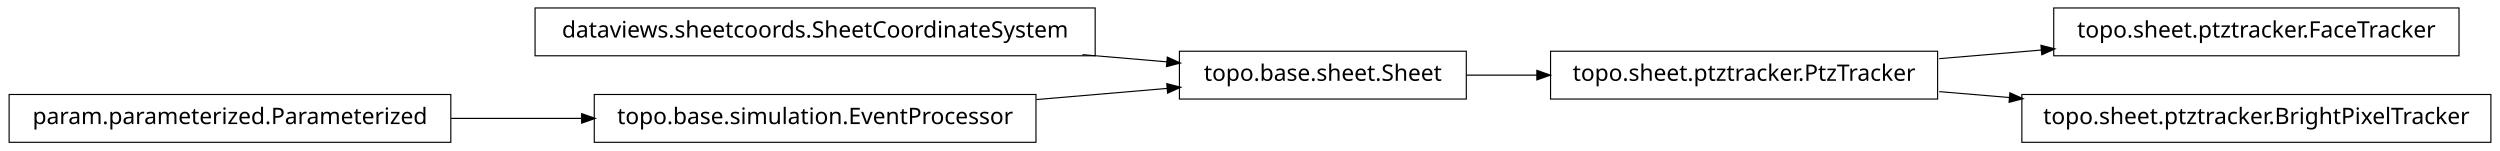
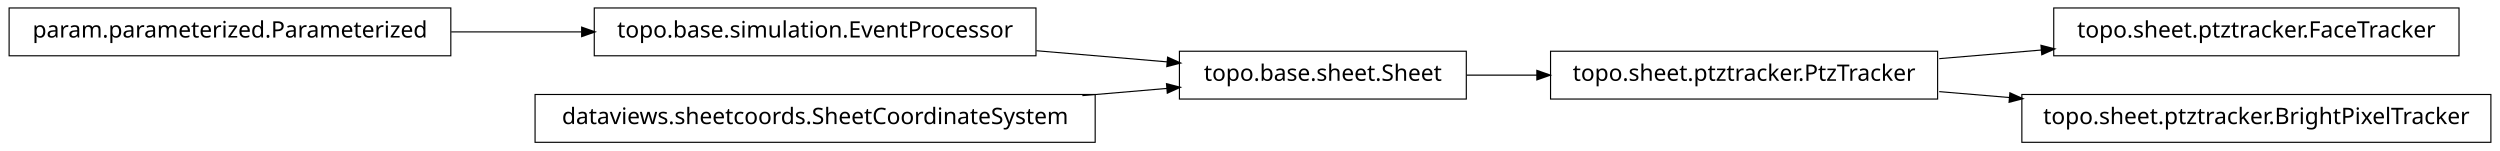
<svg xmlns="http://www.w3.org/2000/svg" width="1098pt" height="66pt" viewBox="0.00 0.00 1098.00 66.00">
  <g id="graph1" class="graph" transform="scale(1 1) rotate(0) translate(4 62)">
    <polygon fill="white" stroke="white" points="-4,5 -4,-62 1095,-62 1095,5 -4,5" />
    <g id="node1" class="node">
-       <polygon fill="none" stroke="black" stroke-width="0.5" points="1076,-58.5 898,-58.5 898,-37.5 1076,-37.5 1076,-58.5" />
-       <text text-anchor="middle" x="987" y="-45.5" font-family="Vera" font-size="10.00">topo.sheet.ptztracker.FaceTracker</text>
+       <polygon fill="none" stroke="black" stroke-width="0.5" points="194,-58.5 5.68434e-14,-58.5 0,-37.5 194,-37.5 194,-58.5" />
+       <text text-anchor="middle" x="97" y="-45.5" font-family="Vera" font-size="10.00">param.parameterized.Parameterized</text>
+     </g>
+     <g id="node10" class="node">
+       <polygon fill="none" stroke="black" stroke-width="0.5" points="451,-58.5 257,-58.5 257,-37.5 451,-37.5 451,-58.5" />
+       <text text-anchor="middle" x="354" y="-45.5" font-family="Vera" font-size="10.00">topo.base.simulation.EventProcessor</text>
+     </g>
+     <g id="edge8" class="edge">
+       <path fill="none" stroke="black" stroke-width="0.5" d="M194.161,-48C212.87,-48 232.524,-48 251.4,-48" />
+       <polygon fill="black" stroke="black" points="251.702,-49.75 256.702,-48 251.702,-46.25 251.702,-49.75" />
    </g>
    <g id="node2" class="node">
      <polygon fill="none" stroke="black" stroke-width="0.5" points="847,-39.5 677,-39.5 677,-18.5 847,-18.5 847,-39.5" />
      <text text-anchor="middle" x="762" y="-26.5" font-family="Vera" font-size="10.00">topo.sheet.ptztracker.PtzTracker</text>
    </g>
-     <g id="edge2" class="edge">
+     <g id="node5" class="node">
+       <polygon fill="none" stroke="black" stroke-width="0.5" points="1076,-58.5 898,-58.5 898,-37.5 1076,-37.5 1076,-58.5" />
+       <text text-anchor="middle" x="987" y="-45.5" font-family="Vera" font-size="10.00">topo.sheet.ptztracker.FaceTracker</text>
+     </g>
+     <g id="edge4" class="edge">
      <path fill="none" stroke="black" stroke-width="0.5" d="M847.705,-36.237C862.433,-37.481 877.811,-38.78 892.749,-40.041" />
      <polygon fill="black" stroke="black" points="892.667,-41.79 897.796,-40.467 892.961,-38.303 892.667,-41.79" />
    </g>
-     <g id="node12" class="node">
+     <g id="node7" class="node">
      <polygon fill="none" stroke="black" stroke-width="0.5" points="1090,-20.5 884,-20.5 884,0.5 1090,0.5 1090,-20.5" />
      <text text-anchor="middle" x="987" y="-7.5" font-family="Vera" font-size="10.00">topo.sheet.ptztracker.BrightPixelTracker</text>
    </g>
-     <g id="edge12" class="edge">
+     <g id="edge6" class="edge">
      <path fill="none" stroke="black" stroke-width="0.5" d="M847.705,-21.763C857.844,-20.907 868.291,-20.024 878.69,-19.146" />
      <polygon fill="black" stroke="black" points="878.955,-20.88 883.79,-18.715 878.66,-17.392 878.955,-20.88" />
    </g>
-     <g id="node4" class="node">
-       <polygon fill="none" stroke="black" stroke-width="0.5" points="194,-20.5 5.68434e-14,-20.5 0,0.5 194,0.5 194,-20.5" />
-       <text text-anchor="middle" x="97" y="-7.5" font-family="Vera" font-size="10.00">param.parameterized.Parameterized</text>
-     </g>
-     <g id="node8" class="node">
-       <polygon fill="none" stroke="black" stroke-width="0.5" points="451,-20.5 257,-20.5 257,0.5 451,0.5 451,-20.5" />
-       <text text-anchor="middle" x="354" y="-7.5" font-family="Vera" font-size="10.00">topo.base.simulation.EventProcessor</text>
-     </g>
-     <g id="edge6" class="edge">
-       <path fill="none" stroke="black" stroke-width="0.5" d="M194.161,-10C212.87,-10 232.524,-10 251.4,-10" />
-       <polygon fill="black" stroke="black" points="251.702,-11.75 256.702,-10 251.702,-8.25 251.702,-11.75" />
-     </g>
-     <g id="node5" class="node">
+     <g id="node3" class="node">
      <polygon fill="none" stroke="black" stroke-width="0.5" points="640,-39.5 514,-39.5 514,-18.5 640,-18.5 640,-39.5" />
      <text text-anchor="middle" x="577" y="-26.5" font-family="Vera" font-size="10.00">topo.base.sheet.Sheet</text>
    </g>
-     <g id="edge4" class="edge">
+     <g id="edge2" class="edge">
      <path fill="none" stroke="black" stroke-width="0.5" d="M640.149,-29C650.134,-29 660.628,-29 671.095,-29" />
      <polygon fill="black" stroke="black" points="671.228,-30.75 676.228,-29 671.228,-27.25 671.228,-30.75" />
    </g>
-     <g id="node7" class="node">
-       <polygon fill="none" stroke="black" stroke-width="0.5" points="477,-58.5 231,-58.5 231,-37.5 477,-37.5 477,-58.5" />
-       <text text-anchor="middle" x="354" y="-45.5" font-family="Vera" font-size="10.00">dataviews.sheetcoords.SheetCoordinateSystem</text>
+     <g id="node9" class="node">
+       <polygon fill="none" stroke="black" stroke-width="0.5" points="477,-20.5 231,-20.5 231,0.5 477,0.5 477,-20.5" />
+       <text text-anchor="middle" x="354" y="-7.5" font-family="Vera" font-size="10.00">dataviews.sheetcoords.SheetCoordinateSystem</text>
+     </g>
+     <g id="edge12" class="edge">
+       <path fill="none" stroke="black" stroke-width="0.5" d="M471.377,-20.001C484.139,-21.088 496.798,-22.167 508.683,-23.179" />
+       <polygon fill="black" stroke="black" points="508.597,-24.928 513.727,-23.609 508.894,-21.441 508.597,-24.928" />
    </g>
    <g id="edge10" class="edge">
-       <path fill="none" stroke="black" stroke-width="0.5" d="M471.377,-37.999C484.139,-36.912 496.798,-35.833 508.683,-34.821" />
-       <polygon fill="black" stroke="black" points="508.894,-36.559 513.727,-34.391 508.597,-33.072 508.894,-36.559" />
-     </g>
-     <g id="edge8" class="edge">
-       <path fill="none" stroke="black" stroke-width="0.5" d="M451.162,-18.278C470.581,-19.933 490.589,-21.638 508.779,-23.187" />
-       <polygon fill="black" stroke="black" points="508.728,-24.939 513.859,-23.62 509.025,-21.452 508.728,-24.939" />
+       <path fill="none" stroke="black" stroke-width="0.5" d="M451.162,-39.722C470.581,-38.067 490.589,-36.362 508.779,-34.813" />
+       <polygon fill="black" stroke="black" points="509.025,-36.548 513.859,-34.38 508.728,-33.061 509.025,-36.548" />
    </g>
  </g>
</svg>
